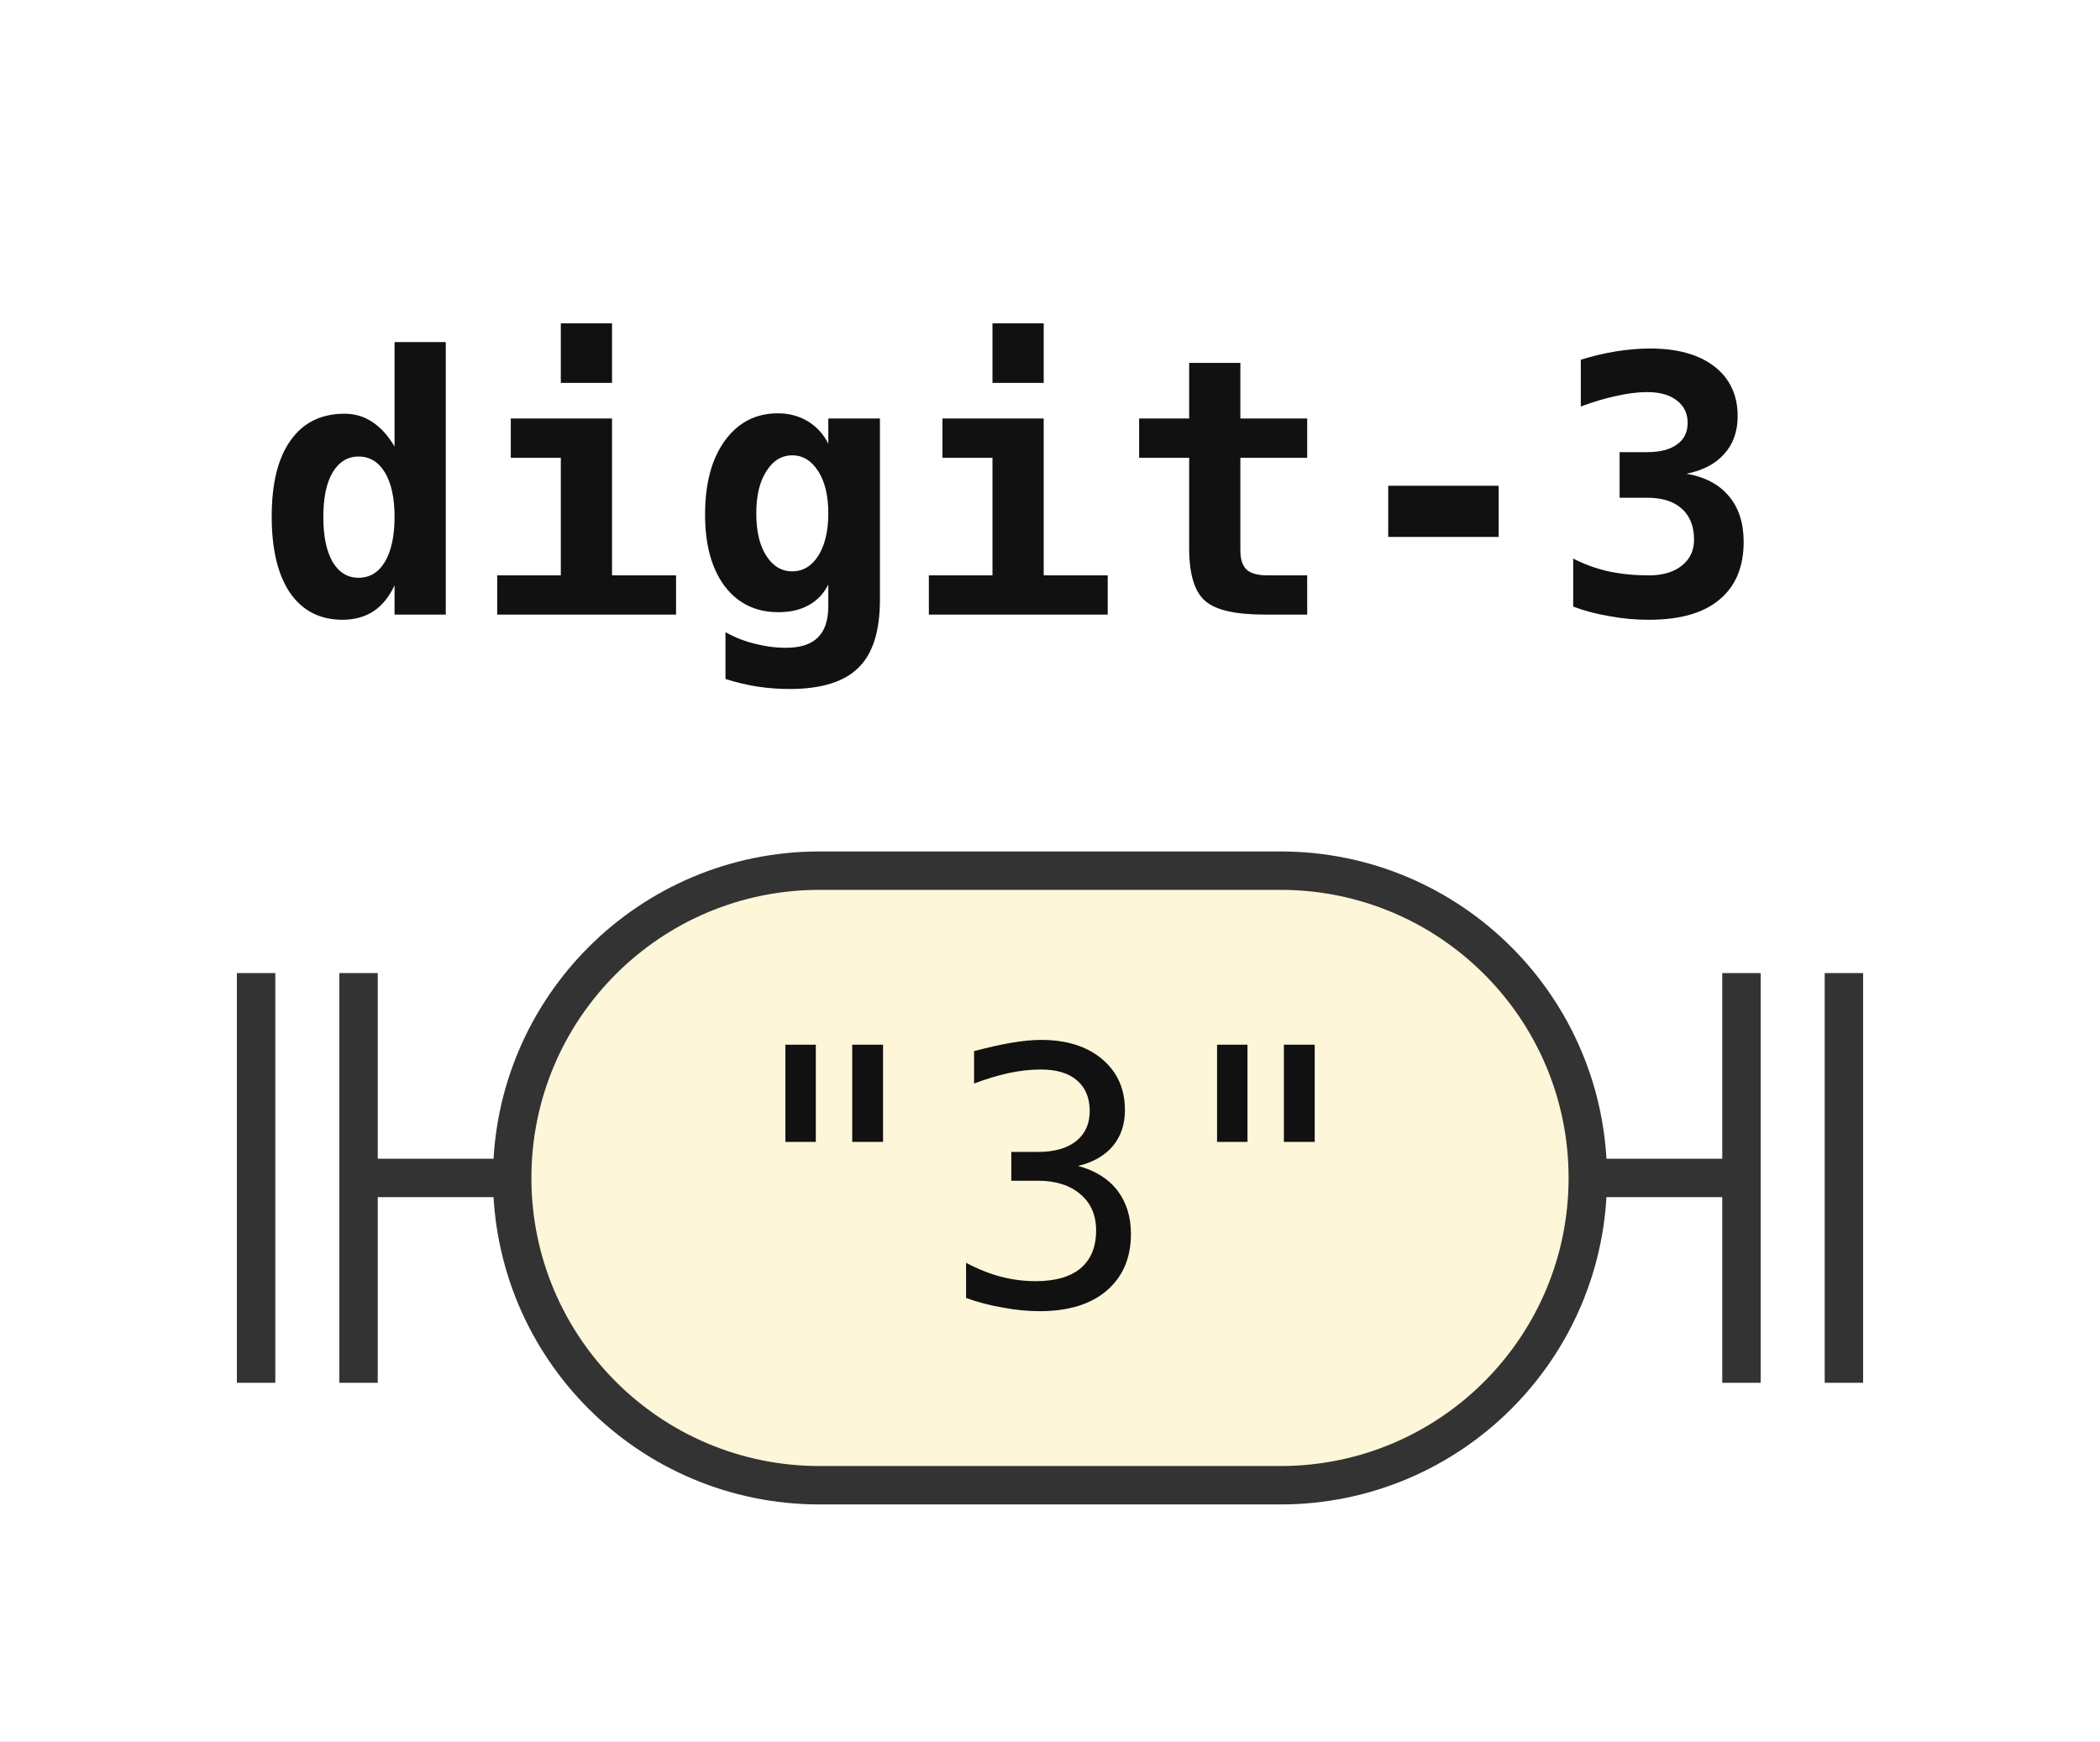
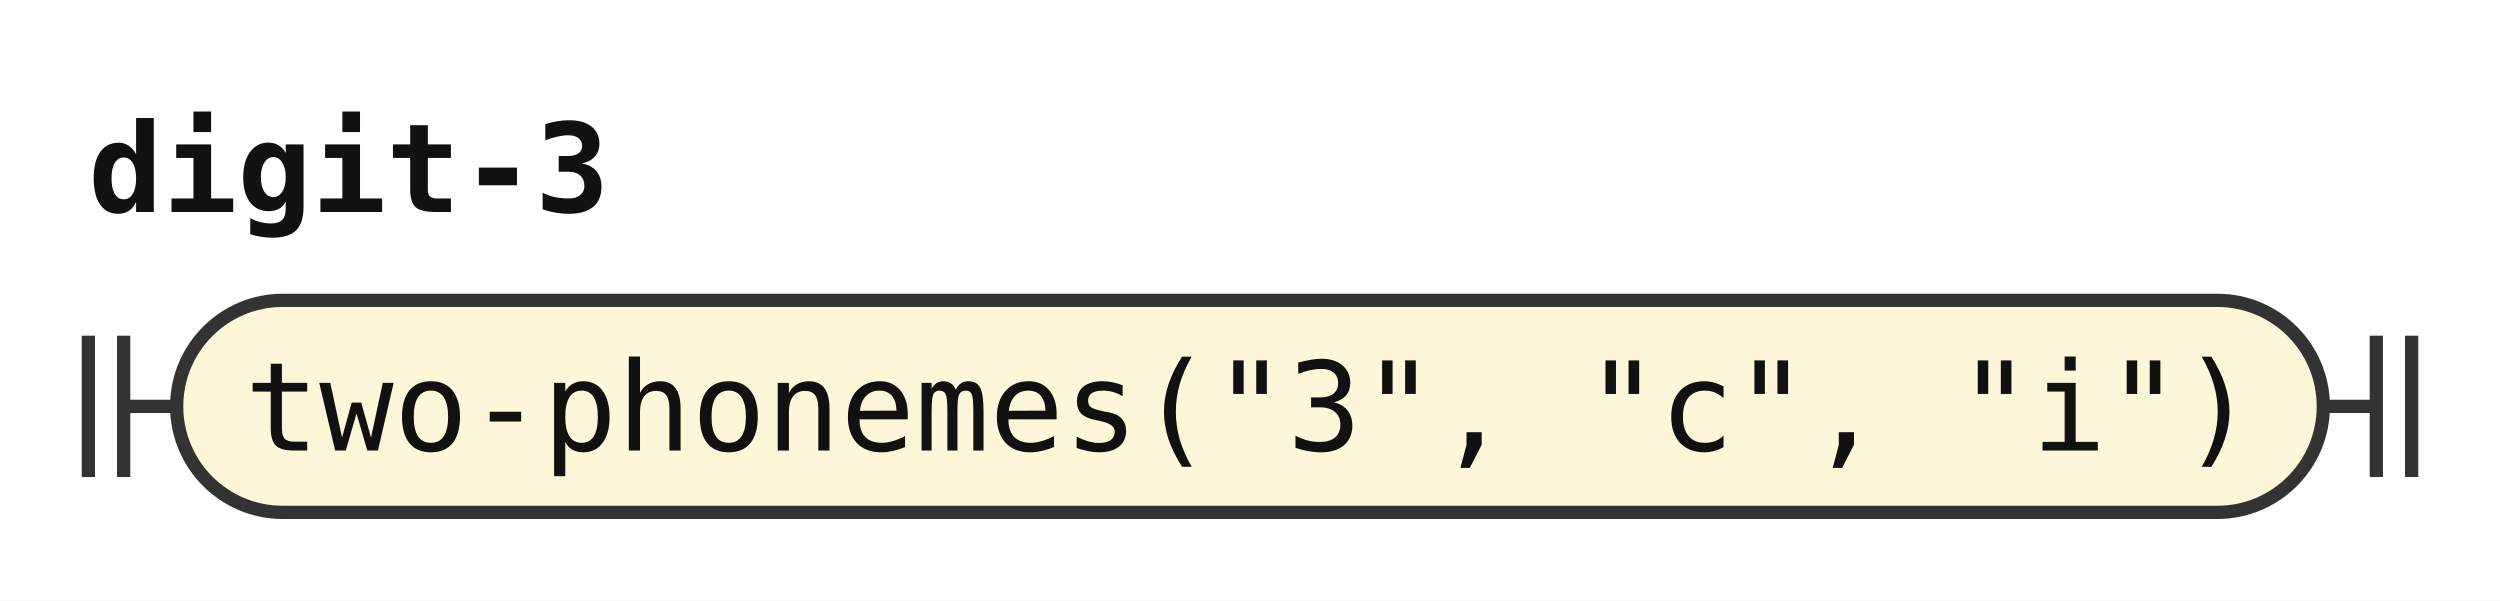
- <svg xmlns="http://www.w3.org/2000/svg" width="82" height="68" viewBox="0 0 82 68" role="img" aria-label="Railroad diagram of the rule digit-3">
+ <svg xmlns="http://www.w3.org/2000/svg" width="283" height="68" viewBox="0 0 283 68" role="img" aria-label="Railroad diagram of the rule digit-3">
  <style>path{fill:none;stroke:#333;stroke-width:1.5}.rule rect{fill:#e8eefc;stroke:#333;stroke-width:1.5}.terminal rect{fill:#fdf6d8;stroke:#333;stroke-width:1.5}text{font-family:ui-monospace,SFMono-Regular,Menlo,Consolas,"DejaVu Sans Mono","Liberation Mono",monospace;font-size:14px;fill:#111;text-anchor:middle}text.label{font-size:12px;font-style:italic;fill:#555;text-anchor:start}text.title{font-weight:bold;text-anchor:start}</style>
  <rect width="100%" height="100%" fill="#fff" />
  <text class="title" x="10" y="24" textLength="58.8" lengthAdjust="spacingAndGlyphs">digit-3</text>
  <path d="M10 38v16m4 -16v16M14 46h6" />
  <g class="terminal">
-     <rect x="20" y="34" width="42" height="24" rx="12" />
-     <text x="41" y="51" textLength="25.2" lengthAdjust="spacingAndGlyphs">"3"</text>
+     <rect x="20" y="34" width="243" height="24" rx="12" />
+     <text x="141.5" y="51" textLength="226.8" lengthAdjust="spacingAndGlyphs">two-phonemes("3", "c", "i")</text>
  </g>
-   <path d="M62 46h6m0 -8v16m4 -16v16" />
+   <path d="M263 46h6m0 -8v16m4 -16v16" />
</svg>
